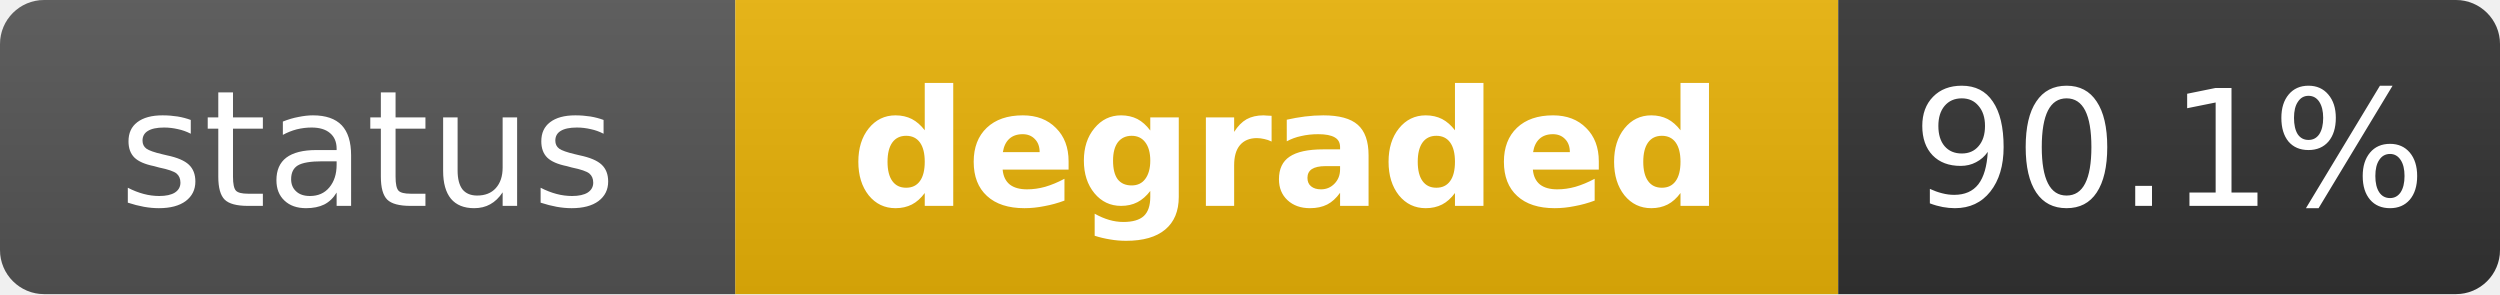
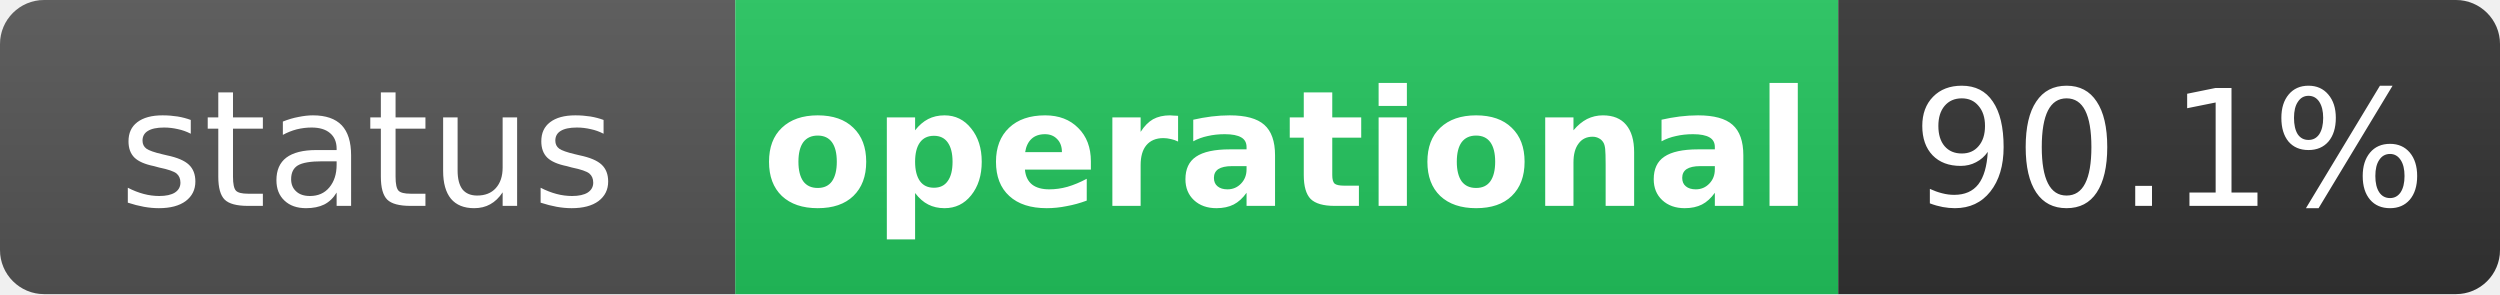
- <svg xmlns="http://www.w3.org/2000/svg" width="170" height="20" role="img" aria-label="status: degraded">
+ <svg xmlns="http://www.w3.org/2000/svg" width="170" height="20" role="img" aria-label="status: operational">
  <linearGradient id="s" x2="0" y2="100%">
    <stop offset="0" stop-color="#bbb" stop-opacity=".1" />
    <stop offset="1" stop-opacity=".1" />
  </linearGradient>
  <clipPath id="r">
    <rect width="170" height="20" rx="3" fill="#fff" />
  </clipPath>
  <g clip-path="url(#r)">
    <rect width="50" height="20" fill="#555" />
-     <rect x="50" width="75" height="20" fill="#eab308" />
+     <rect x="50" width="75" height="20" fill="#22c55e" />
    <rect x="125" width="45" height="20" fill="#333" />
    <rect width="170" height="20" fill="url(#s)" />
  </g>
  <g fill="#fff" text-anchor="middle" font-family="Verdana,Geneva,DejaVu Sans,sans-serif" text-rendering="geometricPrecision" font-size="11">
    <text x="25" y="14" fill="#fff">status</text>
-     <text x="87.5" y="14" fill="#fff" font-weight="bold">degraded</text>
+     <text x="87.5" y="14" fill="#fff" font-weight="bold">operational</text>
    <text x="147.5" y="14" fill="#fff">90.1%</text>
  </g>
</svg>
